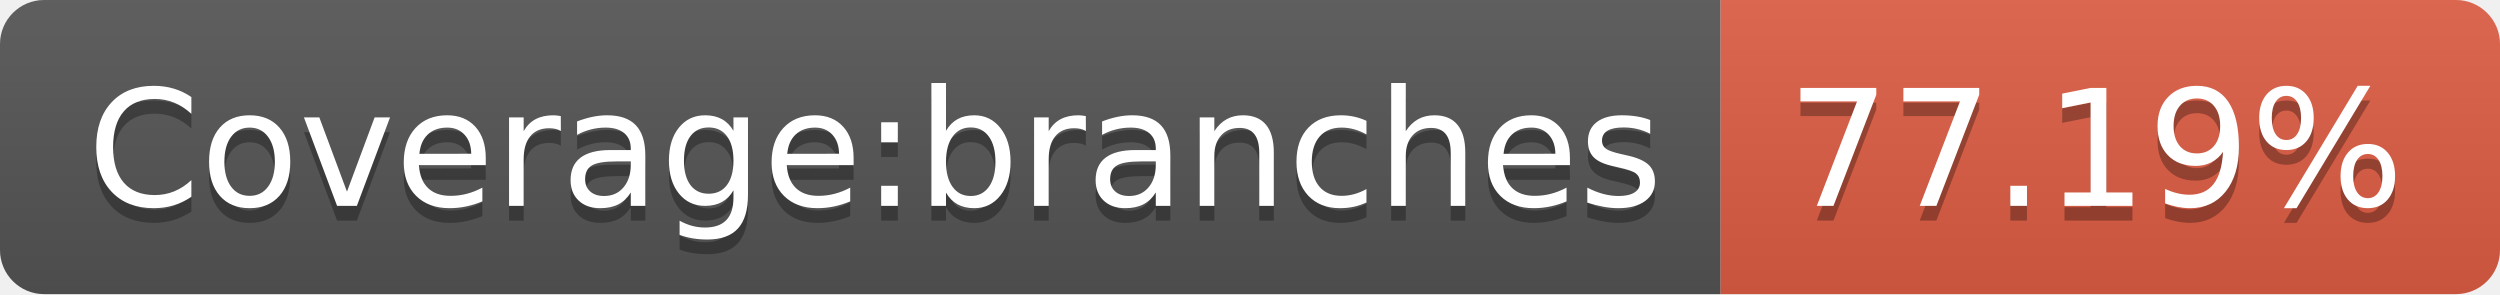
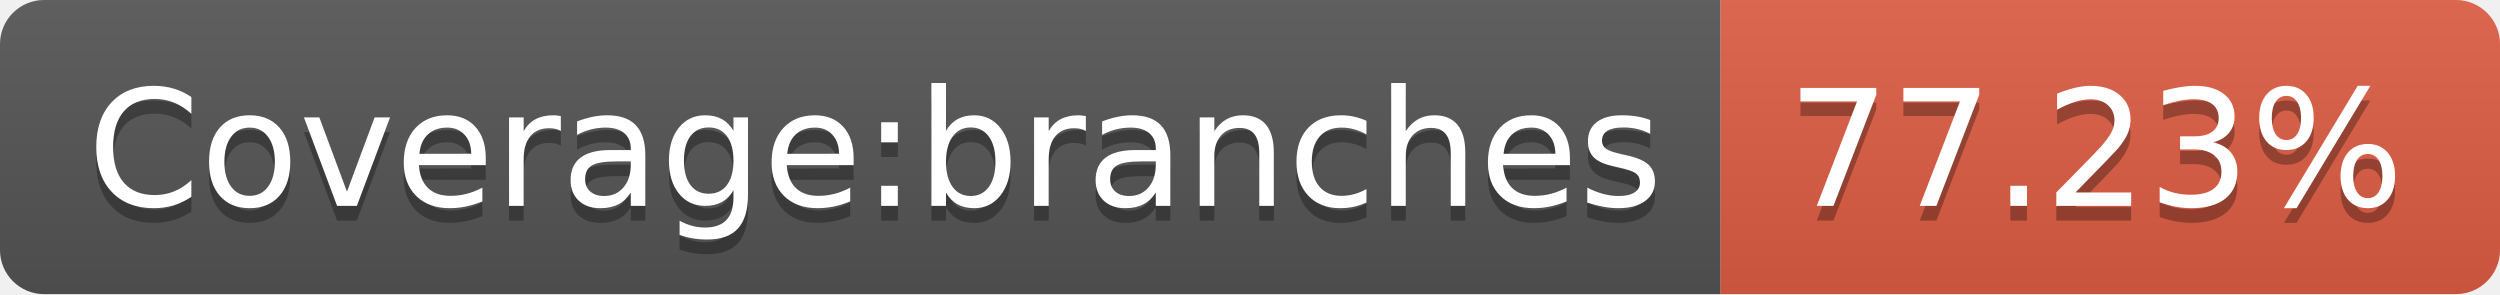
- <svg xmlns="http://www.w3.org/2000/svg" width="170" height="20" role="img" aria-label="Coverage:branches: 77.19%">
+ <svg xmlns="http://www.w3.org/2000/svg" width="170" height="20" role="img" aria-label="Coverage:branches: 77.23%">
  <linearGradient id="s" x2="0" y2="100%">
    <stop offset="0" stop-color="#bbb" stop-opacity=".1" />
    <stop offset="1" stop-opacity=".1" />
  </linearGradient>
  <clipPath id="r">
    <rect width="170" height="20" rx="3" fill="#fff" />
  </clipPath>
  <g clip-path="url(#r)">
    <rect width="117" height="20" fill="#555" />
    <rect x="117" width="53" height="20" fill="#e05d44" />
    <rect width="170" height="20" fill="url(#s)" />
  </g>
  <g fill="#fff" text-anchor="middle" font-family="Verdana,Geneva,DejaVu Sans,sans-serif" text-rendering="geometricPrecision" font-size="110">
    <text aria-hidden="true" x="595" y="150" fill="#010101" fill-opacity=".3" transform="scale(.1)" textLength="1070">Coverage:branches</text>
    <text x="595" y="140" transform="scale(.1)" fill="#fff" textLength="1070">Coverage:branches</text>
-     <text aria-hidden="true" x="1425" y="150" fill="#010101" fill-opacity=".3" transform="scale(.1)" textLength="430">77.19%</text>
-     <text x="1425" y="140" transform="scale(.1)" fill="#fff" textLength="430">77.19%</text>
+     <text aria-hidden="true" x="1425" y="150" fill="#010101" fill-opacity=".3" transform="scale(.1)" textLength="430">77.23%</text>
+     <text x="1425" y="140" transform="scale(.1)" fill="#fff" textLength="430">77.23%</text>
  </g>
</svg>
